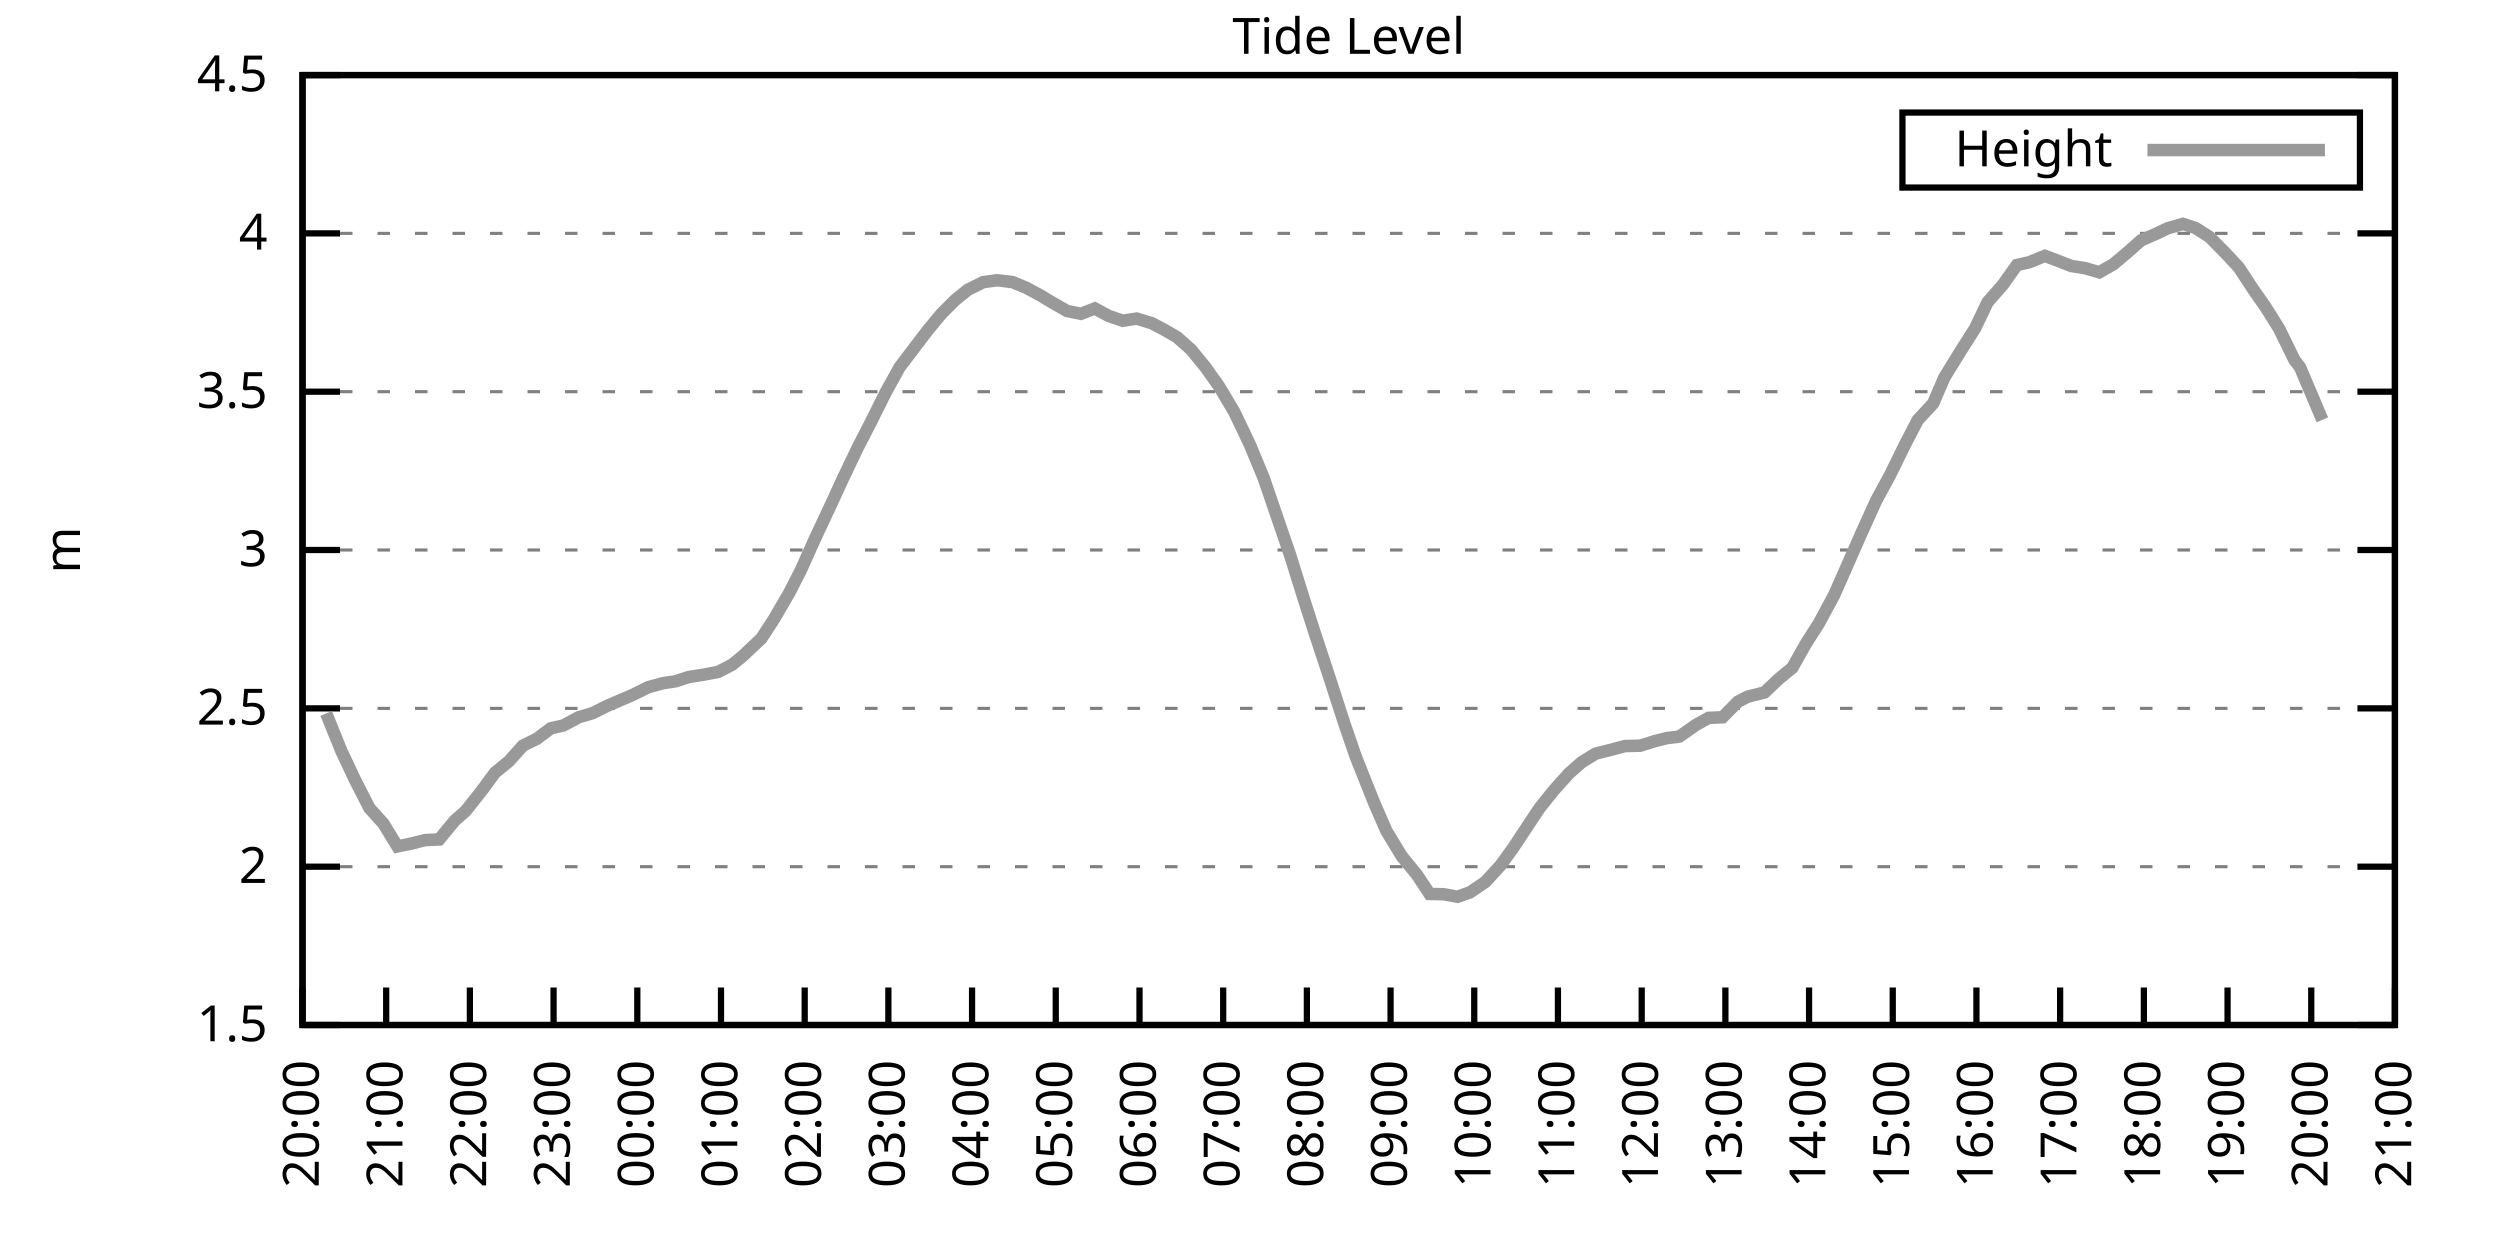
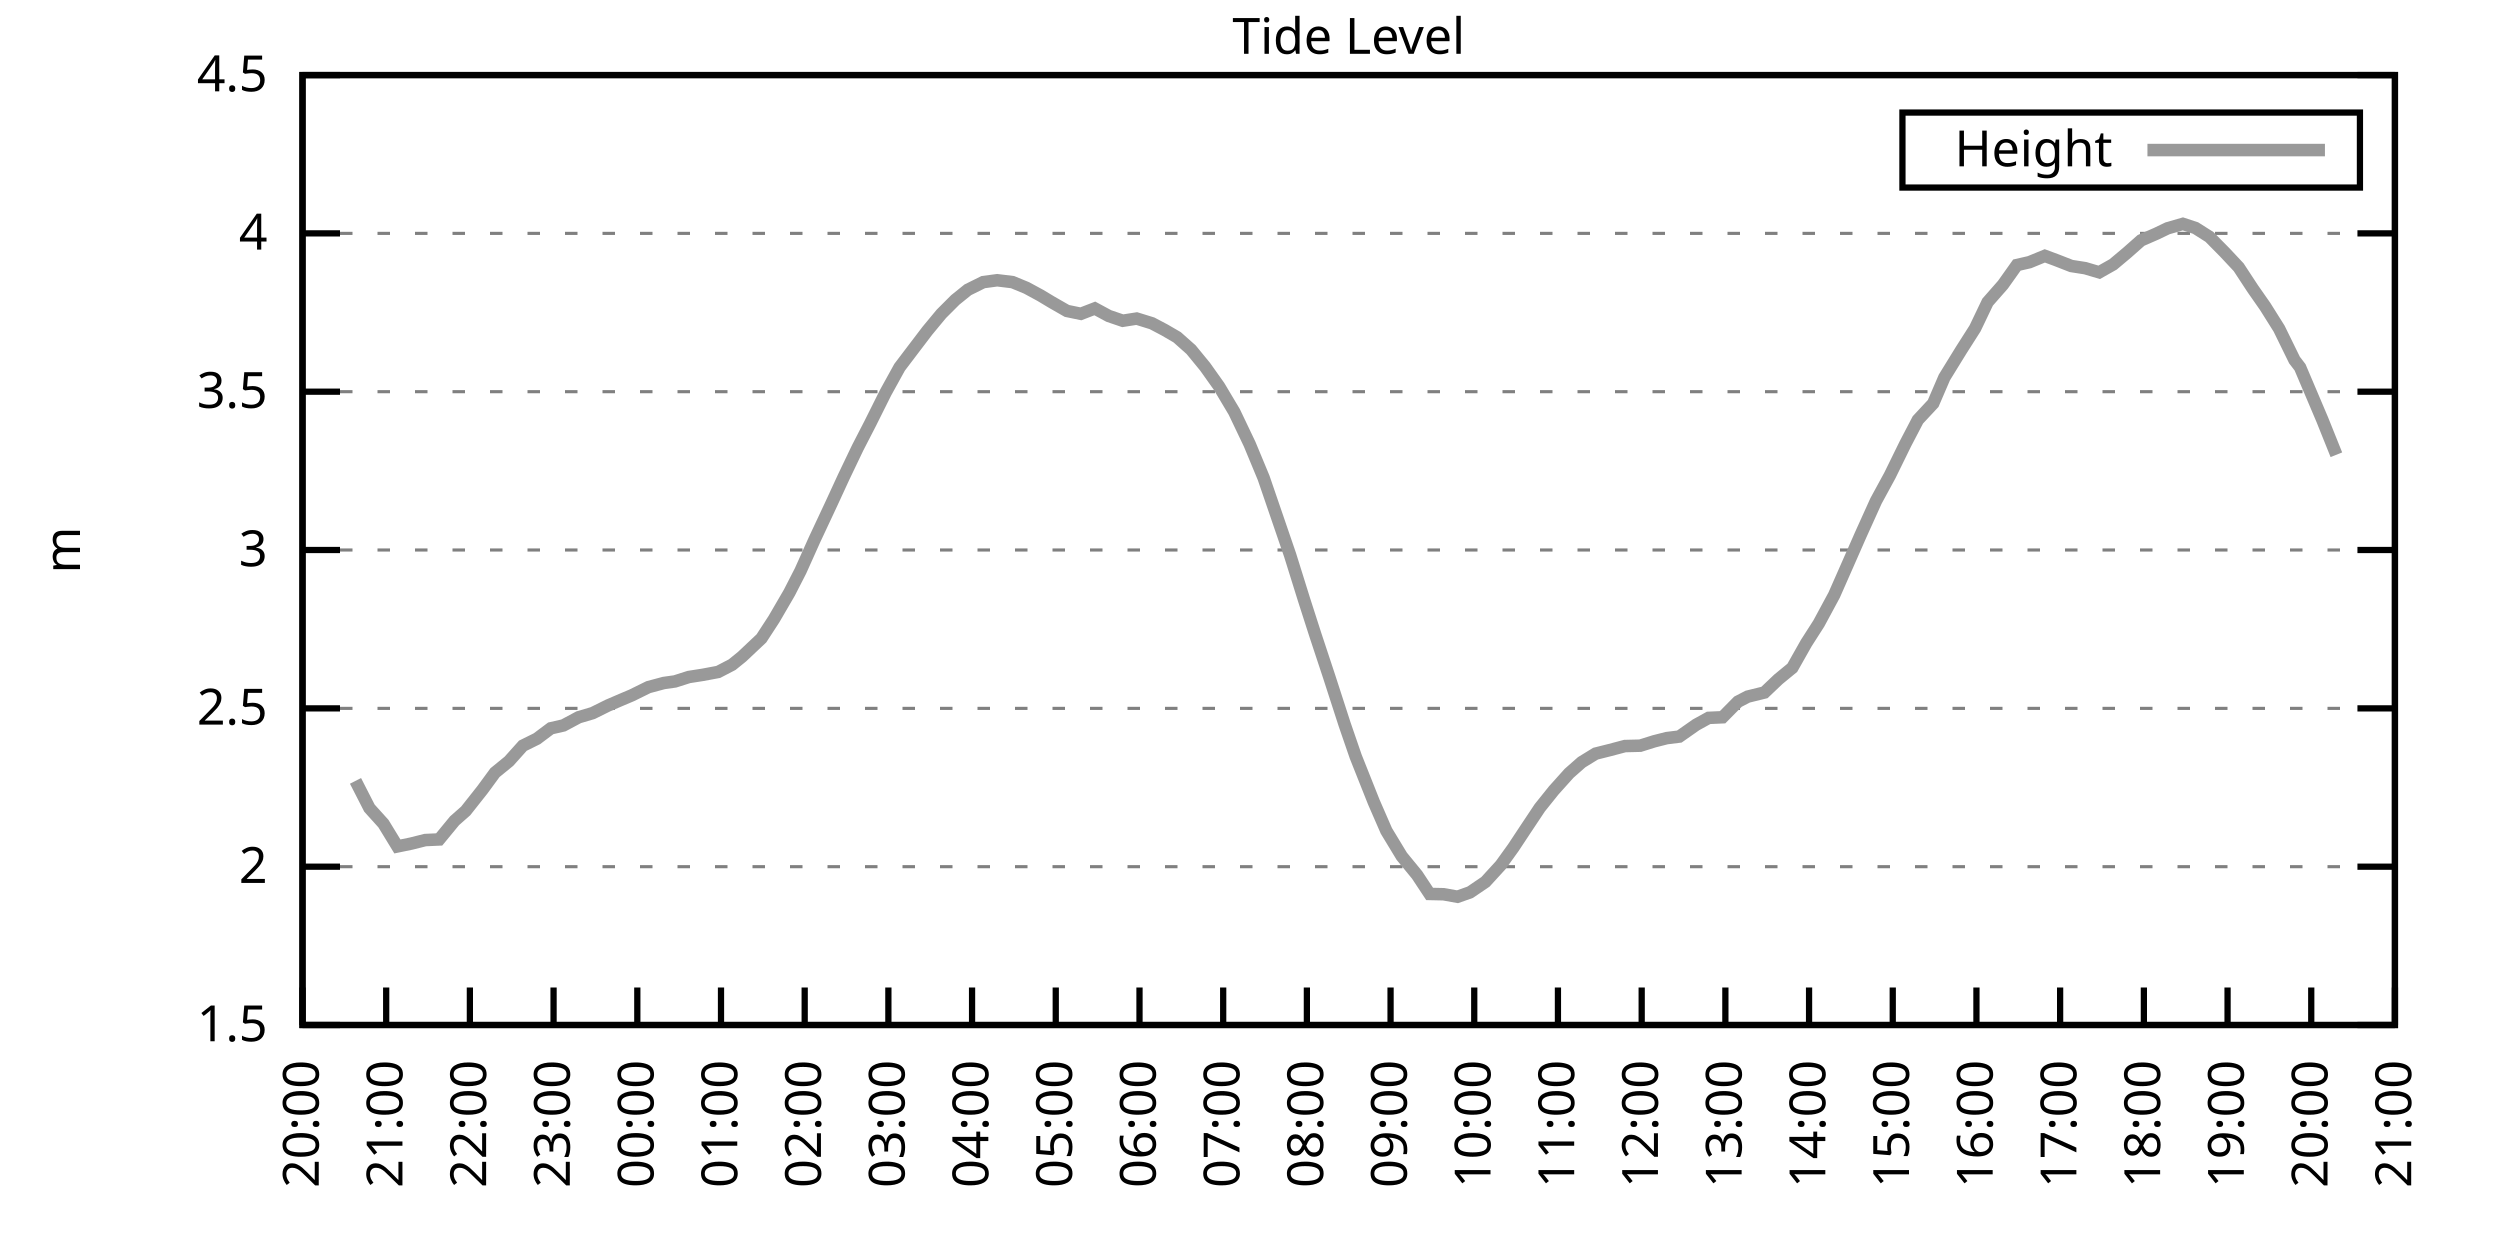
<svg xmlns="http://www.w3.org/2000/svg" xmlns:xlink="http://www.w3.org/1999/xlink" width="400" height="200" viewBox="0 0 400 200">
  <g id="gnuplot_canvas">
    <rect x="0" y="0" width="400" height="200" fill="none" />
    <defs>
      <circle id="gpDot" r="0.5" stroke-width="0.5" stroke="currentColor" />
      <path id="gpPt0" stroke-width="0.333" stroke="currentColor" d="M-1,0 h2 M0,-1 v2" />
      <path id="gpPt1" stroke-width="0.333" stroke="currentColor" d="M-1,-1 L1,1 M1,-1 L-1,1" />
      <path id="gpPt2" stroke-width="0.333" stroke="currentColor" d="M-1,0 L1,0 M0,-1 L0,1 M-1,-1 L1,1 M-1,1 L1,-1" />
      <rect id="gpPt3" stroke-width="0.333" stroke="currentColor" x="-1" y="-1" width="2" height="2" />
      <rect id="gpPt4" stroke-width="0.333" stroke="currentColor" fill="currentColor" x="-1" y="-1" width="2" height="2" />
      <circle id="gpPt5" stroke-width="0.333" stroke="currentColor" cx="0" cy="0" r="1" />
      <use xlink:href="#gpPt5" id="gpPt6" fill="currentColor" stroke="none" />
      <path id="gpPt7" stroke-width="0.333" stroke="currentColor" d="M0,-1.33 L-1.33,0.67 L1.33,0.67 z" />
      <use xlink:href="#gpPt7" id="gpPt8" fill="currentColor" stroke="none" />
      <use xlink:href="#gpPt7" id="gpPt9" stroke="currentColor" transform="rotate(180)" />
      <use xlink:href="#gpPt9" id="gpPt10" fill="currentColor" stroke="none" />
      <use xlink:href="#gpPt3" id="gpPt11" stroke="currentColor" transform="rotate(45)" />
      <use xlink:href="#gpPt11" id="gpPt12" fill="currentColor" stroke="none" />
      <path id="gpPt13" stroke-width="0.333" stroke="currentColor" d="M0,1.330 L1.265,0.411 L0.782,-1.067 L-0.782,-1.076 L-1.265,0.411 z" />
      <use xlink:href="#gpPt13" id="gpPt14" fill="currentColor" stroke="none" />
      <filter id="textbox" filterUnits="objectBoundingBox" x="0" y="0" height="1" width="1">
        <feFlood flood-color="white" flood-opacity="1" result="bgnd" />
        <feComposite in="SourceGraphic" in2="bgnd" operator="atop" />
      </filter>
      <filter id="greybox" filterUnits="objectBoundingBox" x="0" y="0" height="1" width="1">
        <feFlood flood-color="lightgrey" flood-opacity="1" result="grey" />
        <feComposite in="SourceGraphic" in2="grey" operator="atop" />
      </filter>
    </defs>
    <g fill="none" color="white" stroke="currentColor" stroke-width="1.00" stroke-linecap="butt" stroke-linejoin="miter">
</g>
    <g fill="none" color="black" stroke="currentColor" stroke-width="1.00" stroke-linecap="butt" stroke-linejoin="miter">
      <g stroke="none" shape-rendering="crispEdges">
        <polygon fill="rgb(255, 255, 255)" points="48.40,164.00 383.18,164.00 383.18,12.02 48.40,12.02 " />
      </g>
    </g>
    <g fill="none" color="black" stroke="currentColor" stroke-width="1.00" stroke-linecap="butt" stroke-linejoin="miter">
</g>
    <g fill="none" color="black" stroke="black" stroke-width="0.50" stroke-linecap="butt" stroke-linejoin="miter">
</g>
    <g fill="none" color="gray" stroke="currentColor" stroke-width="0.50" stroke-linecap="butt" stroke-linejoin="miter">
      <path stroke="gray" stroke-dasharray="2,4" class="gridline" d="M48.40,164.00 L383.19,164.00  " />
    </g>
    <g fill="none" color="gray" stroke="gray" stroke-width="1.00" stroke-linecap="butt" stroke-linejoin="miter">
</g>
    <g fill="none" color="black" stroke="currentColor" stroke-width="1.00" stroke-linecap="butt" stroke-linejoin="miter">
      <path stroke="black" d="M48.40,164.00 L54.40,164.00 M383.19,164.00 L377.19,164.00  " />
      <g transform="translate(42.80,166.60)" stroke="none" fill="black" font-family="Sans" font-size="8.00" text-anchor="end">
        <text>
          <tspan font-family="Sans"> 1.5</tspan>
        </text>
      </g>
    </g>
    <g fill="none" color="black" stroke="currentColor" stroke-width="1.00" stroke-linecap="butt" stroke-linejoin="miter">
</g>
    <g fill="none" color="black" stroke="black" stroke-width="0.50" stroke-linecap="butt" stroke-linejoin="miter">
</g>
    <g fill="none" color="gray" stroke="currentColor" stroke-width="0.50" stroke-linecap="butt" stroke-linejoin="miter">
      <path stroke="gray" stroke-dasharray="2,4" class="gridline" d="M48.40,138.67 L383.19,138.67  " />
    </g>
    <g fill="none" color="gray" stroke="gray" stroke-width="1.00" stroke-linecap="butt" stroke-linejoin="miter">
</g>
    <g fill="none" color="black" stroke="currentColor" stroke-width="1.00" stroke-linecap="butt" stroke-linejoin="miter">
      <path stroke="black" d="M48.40,138.67 L54.40,138.67 M383.19,138.67 L377.19,138.67  " />
      <g transform="translate(42.80,141.27)" stroke="none" fill="black" font-family="Sans" font-size="8.00" text-anchor="end">
        <text>
          <tspan font-family="Sans"> 2</tspan>
        </text>
      </g>
    </g>
    <g fill="none" color="black" stroke="currentColor" stroke-width="1.00" stroke-linecap="butt" stroke-linejoin="miter">
</g>
    <g fill="none" color="black" stroke="black" stroke-width="0.50" stroke-linecap="butt" stroke-linejoin="miter">
</g>
    <g fill="none" color="gray" stroke="currentColor" stroke-width="0.50" stroke-linecap="butt" stroke-linejoin="miter">
      <path stroke="gray" stroke-dasharray="2,4" class="gridline" d="M48.40,113.34 L383.19,113.34  " />
    </g>
    <g fill="none" color="gray" stroke="gray" stroke-width="1.00" stroke-linecap="butt" stroke-linejoin="miter">
</g>
    <g fill="none" color="black" stroke="currentColor" stroke-width="1.00" stroke-linecap="butt" stroke-linejoin="miter">
      <path stroke="black" d="M48.40,113.34 L54.40,113.34 M383.19,113.34 L377.19,113.34  " />
      <g transform="translate(42.80,115.94)" stroke="none" fill="black" font-family="Sans" font-size="8.00" text-anchor="end">
        <text>
          <tspan font-family="Sans"> 2.5</tspan>
        </text>
      </g>
    </g>
    <g fill="none" color="black" stroke="currentColor" stroke-width="1.00" stroke-linecap="butt" stroke-linejoin="miter">
</g>
    <g fill="none" color="black" stroke="black" stroke-width="0.50" stroke-linecap="butt" stroke-linejoin="miter">
</g>
    <g fill="none" color="gray" stroke="currentColor" stroke-width="0.50" stroke-linecap="butt" stroke-linejoin="miter">
      <path stroke="gray" stroke-dasharray="2,4" class="gridline" d="M48.40,88.00 L383.19,88.00  " />
    </g>
    <g fill="none" color="gray" stroke="gray" stroke-width="1.00" stroke-linecap="butt" stroke-linejoin="miter">
</g>
    <g fill="none" color="black" stroke="currentColor" stroke-width="1.00" stroke-linecap="butt" stroke-linejoin="miter">
      <path stroke="black" d="M48.40,88.00 L54.40,88.00 M383.19,88.00 L377.19,88.00  " />
      <g transform="translate(42.80,90.60)" stroke="none" fill="black" font-family="Sans" font-size="8.00" text-anchor="end">
        <text>
          <tspan font-family="Sans"> 3</tspan>
        </text>
      </g>
    </g>
    <g fill="none" color="black" stroke="currentColor" stroke-width="1.00" stroke-linecap="butt" stroke-linejoin="miter">
</g>
    <g fill="none" color="black" stroke="black" stroke-width="0.50" stroke-linecap="butt" stroke-linejoin="miter">
</g>
    <g fill="none" color="gray" stroke="currentColor" stroke-width="0.50" stroke-linecap="butt" stroke-linejoin="miter">
      <path stroke="gray" stroke-dasharray="2,4" class="gridline" d="M48.40,62.67 L383.19,62.67  " />
    </g>
    <g fill="none" color="gray" stroke="gray" stroke-width="1.00" stroke-linecap="butt" stroke-linejoin="miter">
</g>
    <g fill="none" color="black" stroke="currentColor" stroke-width="1.00" stroke-linecap="butt" stroke-linejoin="miter">
      <path stroke="black" d="M48.40,62.67 L54.40,62.67 M383.19,62.67 L377.19,62.67  " />
      <g transform="translate(42.80,65.27)" stroke="none" fill="black" font-family="Sans" font-size="8.00" text-anchor="end">
        <text>
          <tspan font-family="Sans"> 3.5</tspan>
        </text>
      </g>
    </g>
    <g fill="none" color="black" stroke="currentColor" stroke-width="1.00" stroke-linecap="butt" stroke-linejoin="miter">
</g>
    <g fill="none" color="black" stroke="black" stroke-width="0.50" stroke-linecap="butt" stroke-linejoin="miter">
</g>
    <g fill="none" color="gray" stroke="currentColor" stroke-width="0.50" stroke-linecap="butt" stroke-linejoin="miter">
      <path stroke="gray" stroke-dasharray="2,4" class="gridline" d="M48.40,37.34 L383.19,37.34  " />
    </g>
    <g fill="none" color="gray" stroke="gray" stroke-width="1.00" stroke-linecap="butt" stroke-linejoin="miter">
</g>
    <g fill="none" color="black" stroke="currentColor" stroke-width="1.00" stroke-linecap="butt" stroke-linejoin="miter">
      <path stroke="black" d="M48.40,37.34 L54.40,37.34 M383.19,37.34 L377.19,37.34  " />
      <g transform="translate(42.80,39.94)" stroke="none" fill="black" font-family="Sans" font-size="8.00" text-anchor="end">
        <text>
          <tspan font-family="Sans"> 4</tspan>
        </text>
      </g>
    </g>
    <g fill="none" color="black" stroke="currentColor" stroke-width="1.00" stroke-linecap="butt" stroke-linejoin="miter">
</g>
    <g fill="none" color="black" stroke="black" stroke-width="0.50" stroke-linecap="butt" stroke-linejoin="miter">
</g>
    <g fill="none" color="gray" stroke="currentColor" stroke-width="0.50" stroke-linecap="butt" stroke-linejoin="miter">
      <path stroke="gray" stroke-dasharray="2,4" class="gridline" d="M48.40,12.01 L383.19,12.01  " />
    </g>
    <g fill="none" color="gray" stroke="gray" stroke-width="1.00" stroke-linecap="butt" stroke-linejoin="miter">
</g>
    <g fill="none" color="black" stroke="currentColor" stroke-width="1.00" stroke-linecap="butt" stroke-linejoin="miter">
      <path stroke="black" d="M48.40,12.01 L54.40,12.01 M383.19,12.01 L377.19,12.01  " />
      <g transform="translate(42.80,14.61)" stroke="none" fill="black" font-family="Sans" font-size="8.00" text-anchor="end">
        <text>
          <tspan font-family="Sans"> 4.5</tspan>
        </text>
      </g>
    </g>
    <g fill="none" color="black" stroke="currentColor" stroke-width="1.00" stroke-linecap="butt" stroke-linejoin="miter">
      <path stroke="black" d="M48.40,164.00 L48.40,158.00  " />
      <g transform="translate(51.00,169.60) rotate(270.00)" stroke="none" fill="black" font-family="Sans" font-size="8.00" text-anchor="end">
        <text>
          <tspan font-family="Sans">20:00</tspan>
        </text>
      </g>
    </g>
    <g fill="none" color="black" stroke="currentColor" stroke-width="1.00" stroke-linecap="butt" stroke-linejoin="miter">
      <path stroke="black" d="M61.79,164.00 L61.79,158.00  " />
      <g transform="translate(64.39,169.60) rotate(270.00)" stroke="none" fill="black" font-family="Sans" font-size="8.00" text-anchor="end">
        <text>
          <tspan font-family="Sans">21:00</tspan>
        </text>
      </g>
    </g>
    <g fill="none" color="black" stroke="currentColor" stroke-width="1.00" stroke-linecap="butt" stroke-linejoin="miter">
      <path stroke="black" d="M75.18,164.00 L75.18,158.00  " />
      <g transform="translate(77.78,169.60) rotate(270.00)" stroke="none" fill="black" font-family="Sans" font-size="8.00" text-anchor="end">
        <text>
          <tspan font-family="Sans">22:00</tspan>
        </text>
      </g>
    </g>
    <g fill="none" color="black" stroke="currentColor" stroke-width="1.00" stroke-linecap="butt" stroke-linejoin="miter">
      <path stroke="black" d="M88.57,164.00 L88.57,158.00  " />
      <g transform="translate(91.17,169.60) rotate(270.00)" stroke="none" fill="black" font-family="Sans" font-size="8.00" text-anchor="end">
        <text>
          <tspan font-family="Sans">23:00</tspan>
        </text>
      </g>
    </g>
    <g fill="none" color="black" stroke="currentColor" stroke-width="1.00" stroke-linecap="butt" stroke-linejoin="miter">
      <path stroke="black" d="M101.97,164.00 L101.97,158.00  " />
      <g transform="translate(104.57,169.60) rotate(270.00)" stroke="none" fill="black" font-family="Sans" font-size="8.00" text-anchor="end">
        <text>
          <tspan font-family="Sans">00:00</tspan>
        </text>
      </g>
    </g>
    <g fill="none" color="black" stroke="currentColor" stroke-width="1.00" stroke-linecap="butt" stroke-linejoin="miter">
      <path stroke="black" d="M115.36,164.00 L115.36,158.00  " />
      <g transform="translate(117.96,169.60) rotate(270.00)" stroke="none" fill="black" font-family="Sans" font-size="8.00" text-anchor="end">
        <text>
          <tspan font-family="Sans">01:00</tspan>
        </text>
      </g>
    </g>
    <g fill="none" color="black" stroke="currentColor" stroke-width="1.00" stroke-linecap="butt" stroke-linejoin="miter">
      <path stroke="black" d="M128.75,164.00 L128.75,158.00  " />
      <g transform="translate(131.35,169.60) rotate(270.00)" stroke="none" fill="black" font-family="Sans" font-size="8.00" text-anchor="end">
        <text>
          <tspan font-family="Sans">02:00</tspan>
        </text>
      </g>
    </g>
    <g fill="none" color="black" stroke="currentColor" stroke-width="1.00" stroke-linecap="butt" stroke-linejoin="miter">
      <path stroke="black" d="M142.14,164.00 L142.14,158.00  " />
      <g transform="translate(144.74,169.60) rotate(270.00)" stroke="none" fill="black" font-family="Sans" font-size="8.00" text-anchor="end">
        <text>
          <tspan font-family="Sans">03:00</tspan>
        </text>
      </g>
    </g>
    <g fill="none" color="black" stroke="currentColor" stroke-width="1.00" stroke-linecap="butt" stroke-linejoin="miter">
      <path stroke="black" d="M155.53,164.00 L155.53,158.00  " />
      <g transform="translate(158.13,169.60) rotate(270.00)" stroke="none" fill="black" font-family="Sans" font-size="8.00" text-anchor="end">
        <text>
          <tspan font-family="Sans">04:00</tspan>
        </text>
      </g>
    </g>
    <g fill="none" color="black" stroke="currentColor" stroke-width="1.00" stroke-linecap="butt" stroke-linejoin="miter">
      <path stroke="black" d="M168.92,164.00 L168.92,158.00  " />
      <g transform="translate(171.52,169.60) rotate(270.00)" stroke="none" fill="black" font-family="Sans" font-size="8.00" text-anchor="end">
        <text>
          <tspan font-family="Sans">05:00</tspan>
        </text>
      </g>
    </g>
    <g fill="none" color="black" stroke="currentColor" stroke-width="1.00" stroke-linecap="butt" stroke-linejoin="miter">
      <path stroke="black" d="M182.32,164.00 L182.32,158.00  " />
      <g transform="translate(184.92,169.60) rotate(270.00)" stroke="none" fill="black" font-family="Sans" font-size="8.00" text-anchor="end">
        <text>
          <tspan font-family="Sans">06:00</tspan>
        </text>
      </g>
    </g>
    <g fill="none" color="black" stroke="currentColor" stroke-width="1.00" stroke-linecap="butt" stroke-linejoin="miter">
      <path stroke="black" d="M195.71,164.00 L195.71,158.00  " />
      <g transform="translate(198.31,169.60) rotate(270.00)" stroke="none" fill="black" font-family="Sans" font-size="8.00" text-anchor="end">
        <text>
          <tspan font-family="Sans">07:00</tspan>
        </text>
      </g>
    </g>
    <g fill="none" color="black" stroke="currentColor" stroke-width="1.00" stroke-linecap="butt" stroke-linejoin="miter">
      <path stroke="black" d="M209.10,164.00 L209.10,158.00  " />
      <g transform="translate(211.70,169.60) rotate(270.00)" stroke="none" fill="black" font-family="Sans" font-size="8.00" text-anchor="end">
        <text>
          <tspan font-family="Sans">08:00</tspan>
        </text>
      </g>
    </g>
    <g fill="none" color="black" stroke="currentColor" stroke-width="1.00" stroke-linecap="butt" stroke-linejoin="miter">
      <path stroke="black" d="M222.49,164.00 L222.49,158.00  " />
      <g transform="translate(225.09,169.60) rotate(270.00)" stroke="none" fill="black" font-family="Sans" font-size="8.00" text-anchor="end">
        <text>
          <tspan font-family="Sans">09:00</tspan>
        </text>
      </g>
    </g>
    <g fill="none" color="black" stroke="currentColor" stroke-width="1.00" stroke-linecap="butt" stroke-linejoin="miter">
      <path stroke="black" d="M235.88,164.00 L235.88,158.00  " />
      <g transform="translate(238.48,169.60) rotate(270.00)" stroke="none" fill="black" font-family="Sans" font-size="8.00" text-anchor="end">
        <text>
          <tspan font-family="Sans">10:00</tspan>
        </text>
      </g>
    </g>
    <g fill="none" color="black" stroke="currentColor" stroke-width="1.00" stroke-linecap="butt" stroke-linejoin="miter">
      <path stroke="black" d="M249.27,164.00 L249.27,158.00  " />
      <g transform="translate(251.87,169.60) rotate(270.00)" stroke="none" fill="black" font-family="Sans" font-size="8.00" text-anchor="end">
        <text>
          <tspan font-family="Sans">11:00</tspan>
        </text>
      </g>
    </g>
    <g fill="none" color="black" stroke="currentColor" stroke-width="1.00" stroke-linecap="butt" stroke-linejoin="miter">
      <path stroke="black" d="M262.67,164.00 L262.67,158.00  " />
      <g transform="translate(265.27,169.60) rotate(270.00)" stroke="none" fill="black" font-family="Sans" font-size="8.00" text-anchor="end">
        <text>
          <tspan font-family="Sans">12:00</tspan>
        </text>
      </g>
    </g>
    <g fill="none" color="black" stroke="currentColor" stroke-width="1.00" stroke-linecap="butt" stroke-linejoin="miter">
      <path stroke="black" d="M276.06,164.00 L276.06,158.00  " />
      <g transform="translate(278.66,169.60) rotate(270.00)" stroke="none" fill="black" font-family="Sans" font-size="8.00" text-anchor="end">
        <text>
          <tspan font-family="Sans">13:00</tspan>
        </text>
      </g>
    </g>
    <g fill="none" color="black" stroke="currentColor" stroke-width="1.00" stroke-linecap="butt" stroke-linejoin="miter">
      <path stroke="black" d="M289.45,164.00 L289.45,158.00  " />
      <g transform="translate(292.05,169.60) rotate(270.00)" stroke="none" fill="black" font-family="Sans" font-size="8.00" text-anchor="end">
        <text>
          <tspan font-family="Sans">14:00</tspan>
        </text>
      </g>
    </g>
    <g fill="none" color="black" stroke="currentColor" stroke-width="1.00" stroke-linecap="butt" stroke-linejoin="miter">
      <path stroke="black" d="M302.84,164.00 L302.84,158.00  " />
      <g transform="translate(305.44,169.60) rotate(270.00)" stroke="none" fill="black" font-family="Sans" font-size="8.00" text-anchor="end">
        <text>
          <tspan font-family="Sans">15:00</tspan>
        </text>
      </g>
    </g>
    <g fill="none" color="black" stroke="currentColor" stroke-width="1.00" stroke-linecap="butt" stroke-linejoin="miter">
      <path stroke="black" d="M316.23,164.00 L316.23,158.00  " />
      <g transform="translate(318.83,169.60) rotate(270.00)" stroke="none" fill="black" font-family="Sans" font-size="8.00" text-anchor="end">
        <text>
          <tspan font-family="Sans">16:00</tspan>
        </text>
      </g>
    </g>
    <g fill="none" color="black" stroke="currentColor" stroke-width="1.00" stroke-linecap="butt" stroke-linejoin="miter">
      <path stroke="black" d="M329.62,164.00 L329.62,158.00  " />
      <g transform="translate(332.22,169.60) rotate(270.00)" stroke="none" fill="black" font-family="Sans" font-size="8.00" text-anchor="end">
        <text>
          <tspan font-family="Sans">17:00</tspan>
        </text>
      </g>
    </g>
    <g fill="none" color="black" stroke="currentColor" stroke-width="1.00" stroke-linecap="butt" stroke-linejoin="miter">
      <path stroke="black" d="M343.02,164.00 L343.02,158.00  " />
      <g transform="translate(345.62,169.60) rotate(270.00)" stroke="none" fill="black" font-family="Sans" font-size="8.00" text-anchor="end">
        <text>
          <tspan font-family="Sans">18:00</tspan>
        </text>
      </g>
    </g>
    <g fill="none" color="black" stroke="currentColor" stroke-width="1.00" stroke-linecap="butt" stroke-linejoin="miter">
      <path stroke="black" d="M356.41,164.00 L356.41,158.00  " />
      <g transform="translate(359.01,169.60) rotate(270.00)" stroke="none" fill="black" font-family="Sans" font-size="8.00" text-anchor="end">
        <text>
          <tspan font-family="Sans">19:00</tspan>
        </text>
      </g>
    </g>
    <g fill="none" color="black" stroke="currentColor" stroke-width="1.00" stroke-linecap="butt" stroke-linejoin="miter">
      <path stroke="black" d="M369.80,164.00 L369.80,158.00  " />
      <g transform="translate(372.40,169.60) rotate(270.00)" stroke="none" fill="black" font-family="Sans" font-size="8.00" text-anchor="end">
        <text>
          <tspan font-family="Sans">20:00</tspan>
        </text>
      </g>
    </g>
    <g fill="none" color="black" stroke="currentColor" stroke-width="1.00" stroke-linecap="butt" stroke-linejoin="miter">
      <path stroke="black" d="M383.19,164.00 L383.19,158.00  " />
      <g transform="translate(385.79,169.60) rotate(270.00)" stroke="none" fill="black" font-family="Sans" font-size="8.00" text-anchor="end">
        <text>
          <tspan font-family="Sans">21:00</tspan>
        </text>
      </g>
    </g>
    <g fill="none" color="black" stroke="currentColor" stroke-width="1.00" stroke-linecap="butt" stroke-linejoin="miter">
</g>
    <g fill="none" color="black" stroke="currentColor" stroke-width="1.00" stroke-linecap="butt" stroke-linejoin="miter">
      <path stroke="black" d="M48.40,12.01 L48.40,164.00 L383.19,164.00 L383.19,12.01 L48.40,12.01 Z  " />
    </g>
    <g fill="none" color="black" stroke="currentColor" stroke-width="1.00" stroke-linecap="butt" stroke-linejoin="miter">
</g>
    <g fill="none" color="black" stroke="currentColor" stroke-width="1.00" stroke-linecap="butt" stroke-linejoin="miter">
      <path stroke="black" d="M304.39,30.01 L304.39,18.01 L377.59,18.01 L377.59,30.01 L304.39,30.01 Z  " />
    </g>
    <g id="Tide_level_plot_1">
      <g fill="none" color="white" stroke="black" stroke-width="2.00" stroke-linecap="butt" stroke-linejoin="miter">
</g>
      <g fill="none" color="black" stroke="currentColor" stroke-width="2.00" stroke-linecap="butt" stroke-linejoin="miter">
        <g transform="translate(337.99,26.61)" stroke="none" fill="black" font-family="Sans" font-size="8.00" text-anchor="end">
          <text>
            <tspan font-family="Sans">Height</tspan>
          </text>
        </g>
      </g>
      <g fill="none" color="black" stroke="currentColor" stroke-width="2.00" stroke-linecap="butt" stroke-linejoin="miter">
-         <path stroke="rgb(153, 153, 153)" d="M343.59,24.01 L371.99,24.01 M52.19,114.15 L54.65,120.23 L56.88,124.94 L59.11,129.30 L61.35,131.78 L63.58,135.43   L65.81,134.97 L68.04,134.41 L70.27,134.31 L72.73,131.32 L74.51,129.75 L77.19,126.36 L79.20,123.62 L81.43,121.80   L83.66,119.31 L85.90,118.20 L88.13,116.53 L90.14,116.07 L92.59,114.76 L94.82,114.10 L97.28,112.88 L99.51,111.92   L101.07,111.26 L103.75,109.94 L106.21,109.28 L107.99,109.03 L110.22,108.32 L112.46,107.97 L114.91,107.51 L117.14,106.35   L118.71,105.08 L121.83,102.14 L123.84,99.05 L126.29,94.84 L128.08,91.35 L130.31,86.38 L132.99,80.66 L135.00,76.30   L137.23,71.64 L139.24,67.74 L141.69,62.83 L143.93,58.77 L146.16,55.83 L148.39,52.90 L150.62,50.21 L152.85,47.98   L154.86,46.36 L157.32,45.14 L159.55,44.84 L162.01,45.14 L164.24,46.06 L166.47,47.27 L168.25,48.34 L170.71,49.75   L172.94,50.21 L175.17,49.35 L177.41,50.56 L179.64,51.32 L181.87,50.97 L184.32,51.73 L186.33,52.79 L188.34,53.96   L190.57,55.94 L192.81,58.67 L195.04,61.81 L197.49,65.92 L199.95,71.08 L202.18,76.45 L203.97,81.67 L206.42,88.82   L208.65,95.96 L210.44,101.53 L212.67,108.27 L215.13,115.87 L216.91,121.04 L219.81,128.33 L221.82,132.94 L224.28,137.00   L226.73,139.99 L228.74,143.03 L230.97,143.08 L233.20,143.48 L235.21,142.77 L237.67,141.10 L240.12,138.42 L242.13,135.63   L244.14,132.59 L246.37,129.24 L248.60,126.46 L251.06,123.72 L253.07,121.95 L255.30,120.58 L257.53,120.02 L259.99,119.37   L262.44,119.31 L264.67,118.61 L266.68,118.10 L268.69,117.85 L271.37,115.97 L273.38,114.86 L275.61,114.76 L278.07,112.27   L279.63,111.46 L282.31,110.80 L284.54,108.68 L286.77,106.85 L289.00,102.90 L291.01,99.76 L293.47,95.20 L295.48,90.64   L297.71,85.57 L300.16,80.15 L302.39,76.05 L304.85,71.03 L306.86,67.18 L309.31,64.55 L311.10,60.39 L313.78,56.04   L316.01,52.54 L318.02,48.34 L320.47,45.55 L322.70,42.41 L324.71,41.95 L327.17,40.94 L328.95,41.60 L331.41,42.56   L333.64,42.91 L335.87,43.57 L338.10,42.31 L340.34,40.43 L342.57,38.46 L345.02,37.39 L346.81,36.53 L349.26,35.82   L351.27,36.48 L353.51,37.90 L355.96,40.38 L358.19,42.76 L360.42,46.16 L362.43,49.04 L364.66,52.59 L367.12,57.61   L368.01,58.77 L371.58,67.18  " />
+         <path stroke="rgb(153, 153, 153)" d="M343.59,24.01 L371.99,24.01 M56.88,124.94 L59.11,129.30 L61.35,131.78 L63.58,135.43 L65.81,134.97 L68.04,134.41   L70.27,134.31 L72.73,131.32 L74.51,129.75 L77.19,126.36 L79.20,123.62 L81.43,121.80 L83.66,119.31 L85.90,118.20   L88.13,116.53 L90.14,116.07 L92.59,114.76 L94.82,114.10 L97.28,112.88 L99.51,111.92 L101.07,111.26 L103.75,109.94   L106.21,109.28 L107.99,109.03 L110.22,108.32 L112.46,107.97 L114.91,107.51 L117.14,106.35 L118.71,105.08 L121.83,102.14   L123.84,99.05 L126.29,94.84 L128.08,91.35 L130.31,86.38 L132.99,80.66 L135.00,76.30 L137.23,71.64 L139.24,67.74   L141.69,62.83 L143.93,58.77 L146.16,55.83 L148.39,52.90 L150.62,50.21 L152.85,47.98 L154.86,46.36 L157.32,45.14   L159.55,44.84 L162.01,45.14 L164.24,46.06 L166.47,47.27 L168.25,48.34 L170.71,49.75 L172.94,50.21 L175.17,49.35   L177.41,50.56 L179.64,51.32 L181.87,50.97 L184.32,51.73 L186.33,52.79 L188.34,53.96 L190.57,55.94 L192.81,58.67   L195.04,61.81 L197.49,65.92 L199.95,71.08 L202.18,76.45 L203.97,81.67 L206.42,88.82 L208.65,95.96 L210.44,101.53   L212.67,108.27 L215.13,115.87 L216.91,121.04 L219.81,128.33 L221.82,132.94 L224.28,137.00 L226.73,139.99 L228.74,143.03   L230.97,143.08 L233.20,143.48 L235.21,142.77 L237.67,141.10 L240.12,138.42 L242.13,135.63 L244.14,132.59 L246.37,129.24   L248.60,126.46 L251.06,123.72 L253.07,121.95 L255.30,120.58 L257.53,120.02 L259.99,119.37 L262.44,119.31 L264.67,118.61   L266.68,118.10 L268.69,117.85 L271.37,115.97 L273.38,114.86 L275.61,114.76 L278.07,112.27 L279.63,111.46 L282.31,110.80   L284.54,108.68 L286.77,106.85 L289.00,102.90 L291.01,99.76 L293.47,95.20 L295.48,90.64 L297.71,85.57 L300.16,80.15   L302.39,76.05 L304.85,71.03 L306.86,67.18 L309.31,64.55 L311.10,60.39 L313.78,56.04 L316.01,52.54 L318.02,48.34   L320.47,45.55 L322.70,42.41 L324.71,41.95 L327.17,40.94 L328.95,41.60 L331.41,42.56 L333.64,42.91 L335.87,43.57   L338.10,42.31 L340.34,40.43 L342.57,38.46 L345.02,37.39 L346.81,36.53 L349.26,35.82 L351.27,36.48 L353.51,37.90   L355.96,40.38 L358.19,42.76 L360.42,46.16 L362.43,49.04 L364.66,52.59 L367.12,57.61 L368.01,58.77 L371.58,67.18   L373.82,72.76  " />
      </g>
    </g>
    <g fill="none" color="black" stroke="currentColor" stroke-width="2.00" stroke-linecap="butt" stroke-linejoin="miter">
</g>
    <g fill="none" color="black" stroke="black" stroke-width="1.00" stroke-linecap="butt" stroke-linejoin="miter">
</g>
    <g fill="none" color="black" stroke="currentColor" stroke-width="1.00" stroke-linecap="butt" stroke-linejoin="miter">
      <path stroke="black" d="M48.40,12.01 L48.40,164.00 L383.19,164.00 L383.19,12.01 L48.40,12.01 Z  " />
      <g transform="translate(12.80,88.01) rotate(270.00)" stroke="none" fill="black" font-family="Sans" font-size="8.00" text-anchor="middle">
        <text>
          <tspan font-family="Sans">m</tspan>
        </text>
      </g>
    </g>
    <g fill="none" color="black" stroke="currentColor" stroke-width="1.00" stroke-linecap="butt" stroke-linejoin="miter">
</g>
    <g fill="none" color="black" stroke="currentColor" stroke-width="1.00" stroke-linecap="butt" stroke-linejoin="miter">
      <g transform="translate(215.79,8.61)" stroke="none" fill="black" font-family="Sans" font-size="8.00" text-anchor="middle">
        <text>
          <tspan font-family="Sans">Tide Level</tspan>
        </text>
      </g>
    </g>
    <g fill="none" color="black" stroke="currentColor" stroke-width="1.00" stroke-linecap="butt" stroke-linejoin="miter">
</g>
  </g>
</svg>
